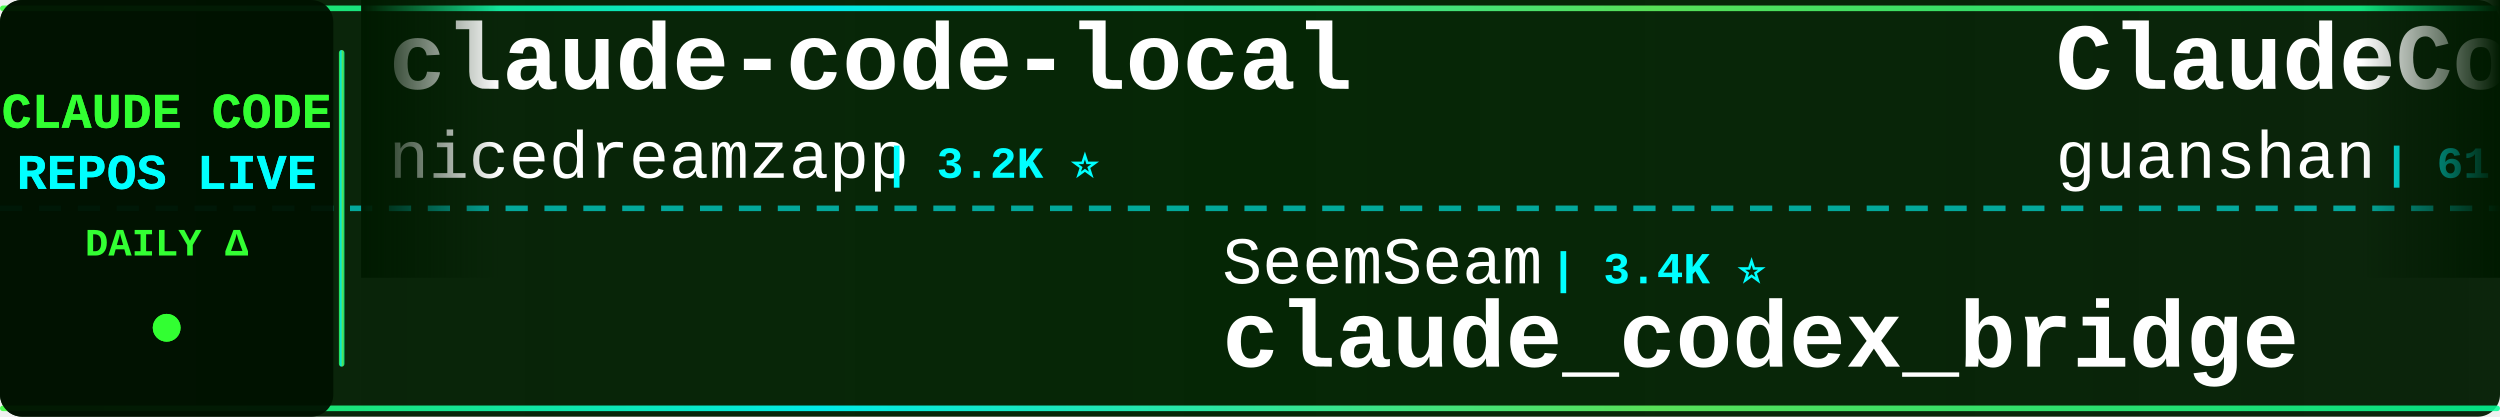
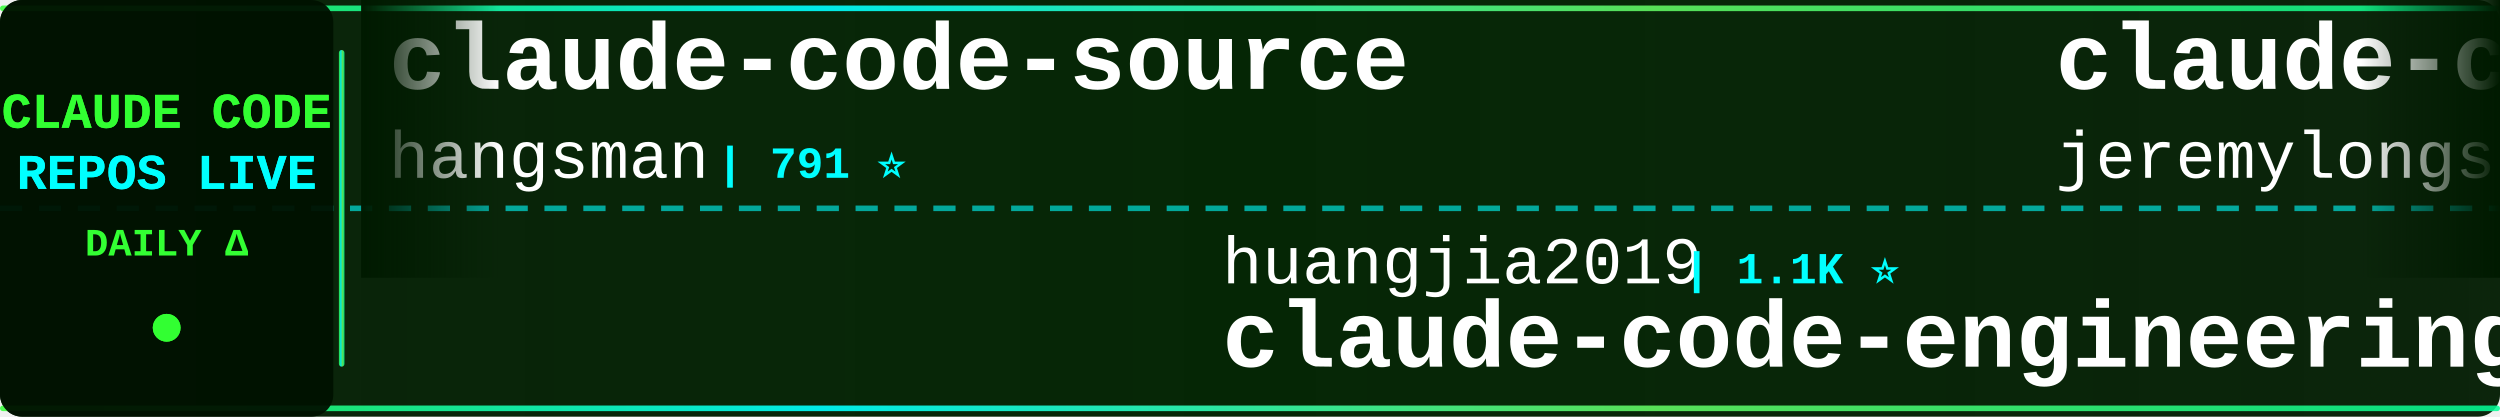
<svg xmlns="http://www.w3.org/2000/svg" width="900" height="150">
  <defs>
    <linearGradient id="tickerBg" x1="0%" y1="0%" x2="100%" y2="0%">
      <stop offset="0%" style="stop-color:#001a00;stop-opacity:0.95" />
      <stop offset="50%" style="stop-color:#002200;stop-opacity:0.98" />
      <stop offset="100%" style="stop-color:#001a00;stop-opacity:0.95" />
    </linearGradient>
    <linearGradient id="borderGrad" x1="0%" y1="0%" x2="100%" y2="0%">
      <stop offset="0%" style="stop-color:#33ff33;stop-opacity:0.85">
        <animate attributeName="stop-opacity" values="0.85;1;0.85" dur="2s" repeatCount="indefinite" />
      </stop>
      <stop offset="33%" style="stop-color:#00ffff;stop-opacity:0.9">
        <animate attributeName="stop-opacity" values="0.9;1;0.9" dur="2.2s" repeatCount="indefinite" />
      </stop>
      <stop offset="66%" style="stop-color:#66ff66;stop-opacity:0.85">
        <animate attributeName="stop-opacity" values="0.85;1;0.85" dur="1.8s" repeatCount="indefinite" />
      </stop>
      <stop offset="100%" style="stop-color:#00ff99;stop-opacity:0.85">
        <animate attributeName="stop-opacity" values="0.85;1;0.85" dur="2s" repeatCount="indefinite" />
      </stop>
    </linearGradient>
    <filter id="textGlow">
      <feGaussianBlur stdDeviation="0.1" result="coloredBlur" />
      <feMerge>
        <feMergeNode in="coloredBlur" />
        <feMergeNode in="SourceGraphic" />
      </feMerge>
    </filter>
    <filter id="metricGlow">
      <feGaussianBlur stdDeviation="0.2" result="coloredBlur" />
      <feMerge>
        <feMergeNode in="coloredBlur" />
        <feMergeNode in="SourceGraphic" />
      </feMerge>
    </filter>
    <linearGradient id="leftFade" x1="0%" y1="0%" x2="100%" y2="0%">
      <stop offset="0%" style="stop-color:#001a00;stop-opacity:1" />
      <stop offset="100%" style="stop-color:#001a00;stop-opacity:0" />
    </linearGradient>
    <linearGradient id="rightFade" x1="0%" y1="0%" x2="100%" y2="0%">
      <stop offset="0%" style="stop-color:#001a00;stop-opacity:0" />
      <stop offset="100%" style="stop-color:#001a00;stop-opacity:1" />
    </linearGradient>
  </defs>
  <rect width="900" height="150" fill="url(#tickerBg)" rx="8" />
  <rect x="0" y="2" width="900" height="2" fill="url(#borderGrad)" rx="1" />
  <rect x="0" y="146" width="900" height="2" fill="url(#borderGrad)" rx="1" />
  <line x1="0" y1="75" x2="900" y2="75" stroke="#00ffff" stroke-width="2" stroke-dasharray="8 6" opacity="0.6" />
  <rect x="0" y="0" width="120" height="150" fill="#001100" opacity="0.95" rx="8" />
  <text x="60" y="46" font-family="'Courier New', monospace" font-size="18" font-weight="bold" fill="#33ff33" text-anchor="middle" filter="url(#textGlow)">
    CLAUDE CODE
  </text>
  <text x="60" y="68" font-family="'Courier New', monospace" font-size="18" font-weight="bold" fill="#00ffff" text-anchor="middle" filter="url(#textGlow)">
    REPOS LIVE
  </text>
  <text x="60" y="92" font-family="'Courier New', monospace" font-size="14" font-weight="bold" fill="#33ff33" text-anchor="middle">
    DAILY Δ
  </text>
  <circle cx="60" cy="118" r="5" fill="#33ff33" filter="url(#metricGlow)">
    <animate attributeName="r" values="4;6;4" dur="1.5s" repeatCount="indefinite" />
    <animate attributeName="opacity" values="0.6;1;0.6" dur="1.5s" repeatCount="indefinite" />
  </circle>
  <rect x="122" y="18" width="2" height="114" fill="url(#borderGrad)" rx="1" />
  <clipPath id="tickerClip">
    <rect x="130" y="0" width="770" height="150" />
  </clipPath>
  <g clip-path="url(#tickerClip)">
    <g id="tickerItems">
      <animateTransform attributeName="transform" attributeType="XML" type="translate" from="0 0" to="-3000 0" dur="54s" repeatCount="indefinite" />
      <g transform="translate(0, 0)">
-         <text x="140" y="32" font-family="'Courier New', monospace" font-size="34" font-weight="bold" fill="#ffffff">claude-code-local</text>
-         <text x="140" y="64" font-family="'Courier New', monospace" font-size="24" font-weight="normal" fill="#ffffff" opacity="1.0">nicedreamzapp</text>
-         <text x="318" y="64" font-family="'Courier New', monospace" font-size="16" font-weight="bold" fill="#00ffff"> | 3.2K ⭐</text>
+         <text x="140" y="32" font-family="'Courier New', monospace" font-size="34" font-weight="bold" fill="#ffffff">claude-code-source</text>
+         <text x="140" y="64" font-family="'Courier New', monospace" font-size="24" font-weight="normal" fill="#ffffff" opacity="1.0">hangsman</text>
+         <text x="258" y="64" font-family="'Courier New', monospace" font-size="16" font-weight="bold" fill="#00ffff"> | 791 ⭐</text>
      </g>
      <g transform="translate(300, 0)">
-         <text x="140" y="102" font-family="'Courier New', monospace" font-size="24" font-weight="normal" fill="#ffffff" opacity="1.0">SeemSeam</text>
-         <text x="258" y="102" font-family="'Courier New', monospace" font-size="16" font-weight="bold" fill="#00ffff"> | 3.4K ⭐</text>
-         <text x="140" y="132" font-family="'Courier New', monospace" font-size="34" font-weight="bold" fill="#ffffff">claude_codex_bridge</text>
+         <text x="140" y="102" font-family="'Courier New', monospace" font-size="24" font-weight="normal" fill="#ffffff" opacity="1.0">huangjia2019</text>
+         <text x="306" y="102" font-family="'Courier New', monospace" font-size="16" font-weight="bold" fill="#00ffff"> | 1.1K ⭐</text>
+         <text x="140" y="132" font-family="'Courier New', monospace" font-size="34" font-weight="bold" fill="#ffffff">claude-code-engineering</text>
      </g>
      <g transform="translate(600, 0)">
-         <text x="140" y="32" font-family="'Courier New', monospace" font-size="34" font-weight="bold" fill="#ffffff">ClaudeCode</text>
-         <text x="140" y="64" font-family="'Courier New', monospace" font-size="24" font-weight="normal" fill="#ffffff" opacity="1.0">guanshan</text>
-         <text x="258" y="64" font-family="'Courier New', monospace" font-size="16" font-weight="bold" fill="#00ffff"> | 61 ⭐</text>
+         <text x="140" y="32" font-family="'Courier New', monospace" font-size="34" font-weight="bold" fill="#ffffff">claude-code-plugins-plus...</text>
+         <text x="140" y="64" font-family="'Courier New', monospace" font-size="24" font-weight="normal" fill="#ffffff" opacity="1.0">jeremylongshore</text>
+         <text x="342" y="64" font-family="'Courier New', monospace" font-size="16" font-weight="bold" fill="#00ffff"> | 2.6K ⭐</text>
      </g>
      <g transform="translate(900, 0)">
        <text x="140" y="102" font-family="'Courier New', monospace" font-size="24" font-weight="normal" fill="#ffffff" opacity="1.0">Chachamaru127</text>
        <text x="318" y="102" font-family="'Courier New', monospace" font-size="16" font-weight="bold" fill="#00ffff"> | 3.1K ⭐</text>
        <text x="140" y="132" font-family="'Courier New', monospace" font-size="34" font-weight="bold" fill="#ffffff">claude-code-harness</text>
      </g>
      <g transform="translate(1200, 0)">
-         <text x="140" y="32" font-family="'Courier New', monospace" font-size="34" font-weight="bold" fill="#ffffff">claude-code-workflows</text>
-         <text x="140" y="64" font-family="'Courier New', monospace" font-size="24" font-weight="normal" fill="#ffffff" opacity="1.0">OneRedOak</text>
-         <text x="270" y="64" font-family="'Courier New', monospace" font-size="16" font-weight="bold" fill="#00ffff"> | 3.9K ⭐</text>
+         <text x="140" y="32" font-family="'Courier New', monospace" font-size="34" font-weight="bold" fill="#ffffff">claude-code-book</text>
+         <text x="140" y="64" font-family="'Courier New', monospace" font-size="24" font-weight="normal" fill="#ffffff" opacity="1.0">lintsinghua</text>
+         <text x="294" y="64" font-family="'Courier New', monospace" font-size="16" font-weight="bold" fill="#00ffff"> | 4.1K ⭐ +1</text>
      </g>
      <g transform="translate(1500, 0)">
-         <text x="140" y="102" font-family="'Courier New', monospace" font-size="24" font-weight="normal" fill="#ffffff" opacity="1.0">ponponon</text>
-         <text x="258" y="102" font-family="'Courier New', monospace" font-size="16" font-weight="bold" fill="#00ffff"> | 2.3K ⭐</text>
-         <text x="140" y="132" font-family="'Courier New', monospace" font-size="34" font-weight="bold" fill="#ffffff">claude_code_src</text>
+         <text x="140" y="102" font-family="'Courier New', monospace" font-size="24" font-weight="normal" fill="#ffffff" opacity="1.0">Cranot</text>
+         <text x="234" y="102" font-family="'Courier New', monospace" font-size="16" font-weight="bold" fill="#00ffff"> | 2.9K ⭐</text>
+         <text x="140" y="132" font-family="'Courier New', monospace" font-size="34" font-weight="bold" fill="#ffffff">claude-code-guide</text>
      </g>
      <g transform="translate(1800, 0)">
-         <text x="140" y="32" font-family="'Courier New', monospace" font-size="34" font-weight="bold" fill="#ffffff">awesome-claude-code-tool...</text>
-         <text x="140" y="64" font-family="'Courier New', monospace" font-size="24" font-weight="normal" fill="#ffffff" opacity="1.0">rohitg00</text>
-         <text x="258" y="64" font-family="'Courier New', monospace" font-size="16" font-weight="bold" fill="#00ffff"> | 2.5K ⭐ +1</text>
+         <text x="140" y="32" font-family="'Courier New', monospace" font-size="34" font-weight="bold" fill="#ffffff">claude-code-base-action</text>
+         <text x="140" y="64" font-family="'Courier New', monospace" font-size="24" font-weight="normal" fill="#ffffff" opacity="1.0">anthropics</text>
+         <text x="282" y="64" font-family="'Courier New', monospace" font-size="16" font-weight="bold" fill="#00ffff"> | 949 ⭐</text>
      </g>
      <g transform="translate(2100, 0)">
-         <text x="140" y="102" font-family="'Courier New', monospace" font-size="24" font-weight="normal" fill="#ffffff" opacity="1.0">LING71671</text>
-         <text x="270" y="102" font-family="'Courier New', monospace" font-size="16" font-weight="bold" fill="#00ffff"> | 945 ⭐</text>
-         <text x="140" y="132" font-family="'Courier New', monospace" font-size="34" font-weight="bold" fill="#ffffff">Open-ClaudeCode</text>
+         <text x="140" y="102" font-family="'Courier New', monospace" font-size="24" font-weight="normal" fill="#ffffff" opacity="1.0">https-deeplearning-ai</text>
+         <text x="414" y="102" font-family="'Courier New', monospace" font-size="16" font-weight="bold" fill="#00ffff"> | 540 ⭐</text>
+         <text x="140" y="132" font-family="'Courier New', monospace" font-size="34" font-weight="bold" fill="#ffffff">sc-claude-code-files</text>
      </g>
      <g transform="translate(2400, 0)">
-         <text x="140" y="32" font-family="'Courier New', monospace" font-size="34" font-weight="bold" fill="#ffffff">claude-code-webui</text>
-         <text x="140" y="64" font-family="'Courier New', monospace" font-size="24" font-weight="normal" fill="#ffffff" opacity="1.0">sugyan</text>
-         <text x="234" y="64" font-family="'Courier New', monospace" font-size="16" font-weight="bold" fill="#00ffff"> | 1.1K ⭐</text>
+         <text x="140" y="32" font-family="'Courier New', monospace" font-size="34" font-weight="bold" fill="#ffffff">Open-ClaudeCode</text>
+         <text x="140" y="64" font-family="'Courier New', monospace" font-size="24" font-weight="normal" fill="#ffffff" opacity="1.0">LING71671</text>
+         <text x="270" y="64" font-family="'Courier New', monospace" font-size="16" font-weight="bold" fill="#00ffff"> | 945 ⭐</text>
      </g>
      <g transform="translate(2700, 0)">
-         <text x="140" y="102" font-family="'Courier New', monospace" font-size="24" font-weight="normal" fill="#ffffff" opacity="1.0">andrew-kramer-inno</text>
-         <text x="378" y="102" font-family="'Courier New', monospace" font-size="16" font-weight="bold" fill="#00ffff"> | 593 ⭐</text>
-         <text x="140" y="132" font-family="'Courier New', monospace" font-size="34" font-weight="bold" fill="#ffffff">claude-code-source-build</text>
+         <text x="140" y="102" font-family="'Courier New', monospace" font-size="24" font-weight="normal" fill="#ffffff" opacity="1.0">Donchitos</text>
+         <text x="270" y="102" font-family="'Courier New', monospace" font-size="16" font-weight="bold" fill="#00ffff"> | 24.0K ⭐ +6</text>
+         <text x="140" y="132" font-family="'Courier New', monospace" font-size="34" font-weight="bold" fill="#ffffff">Claude-Code-Game-Studios</text>
      </g>
      <g transform="translate(3000, 0)">
-         <text x="140" y="32" font-family="'Courier New', monospace" font-size="34" font-weight="bold" fill="#ffffff">claude-code-local</text>
-         <text x="140" y="64" font-family="'Courier New', monospace" font-size="24" font-weight="normal" fill="#ffffff" opacity="1.0">nicedreamzapp</text>
-         <text x="318" y="64" font-family="'Courier New', monospace" font-size="16" font-weight="bold" fill="#00ffff"> | 3.2K ⭐</text>
+         <text x="140" y="32" font-family="'Courier New', monospace" font-size="34" font-weight="bold" fill="#ffffff">claude-code-source</text>
+         <text x="140" y="64" font-family="'Courier New', monospace" font-size="24" font-weight="normal" fill="#ffffff" opacity="1.0">hangsman</text>
+         <text x="258" y="64" font-family="'Courier New', monospace" font-size="16" font-weight="bold" fill="#00ffff"> | 791 ⭐</text>
      </g>
      <g transform="translate(3300, 0)">
-         <text x="140" y="102" font-family="'Courier New', monospace" font-size="24" font-weight="normal" fill="#ffffff" opacity="1.0">SeemSeam</text>
-         <text x="258" y="102" font-family="'Courier New', monospace" font-size="16" font-weight="bold" fill="#00ffff"> | 3.4K ⭐</text>
-         <text x="140" y="132" font-family="'Courier New', monospace" font-size="34" font-weight="bold" fill="#ffffff">claude_codex_bridge</text>
+         <text x="140" y="102" font-family="'Courier New', monospace" font-size="24" font-weight="normal" fill="#ffffff" opacity="1.0">huangjia2019</text>
+         <text x="306" y="102" font-family="'Courier New', monospace" font-size="16" font-weight="bold" fill="#00ffff"> | 1.1K ⭐</text>
+         <text x="140" y="132" font-family="'Courier New', monospace" font-size="34" font-weight="bold" fill="#ffffff">claude-code-engineering</text>
      </g>
      <g transform="translate(3600, 0)">
-         <text x="140" y="32" font-family="'Courier New', monospace" font-size="34" font-weight="bold" fill="#ffffff">ClaudeCode</text>
-         <text x="140" y="64" font-family="'Courier New', monospace" font-size="24" font-weight="normal" fill="#ffffff" opacity="1.0">guanshan</text>
-         <text x="258" y="64" font-family="'Courier New', monospace" font-size="16" font-weight="bold" fill="#00ffff"> | 61 ⭐</text>
+         <text x="140" y="32" font-family="'Courier New', monospace" font-size="34" font-weight="bold" fill="#ffffff">claude-code-plugins-plus...</text>
+         <text x="140" y="64" font-family="'Courier New', monospace" font-size="24" font-weight="normal" fill="#ffffff" opacity="1.0">jeremylongshore</text>
+         <text x="342" y="64" font-family="'Courier New', monospace" font-size="16" font-weight="bold" fill="#00ffff"> | 2.6K ⭐</text>
      </g>
      <g transform="translate(3900, 0)">
        <text x="140" y="102" font-family="'Courier New', monospace" font-size="24" font-weight="normal" fill="#ffffff" opacity="1.0">Chachamaru127</text>
        <text x="318" y="102" font-family="'Courier New', monospace" font-size="16" font-weight="bold" fill="#00ffff"> | 3.1K ⭐</text>
        <text x="140" y="132" font-family="'Courier New', monospace" font-size="34" font-weight="bold" fill="#ffffff">claude-code-harness</text>
      </g>
    </g>
  </g>
  <rect x="130" y="0" width="50" height="100" fill="url(#leftFade)" />
  <rect x="850" y="0" width="50" height="100" fill="url(#rightFade)" />
</svg>
